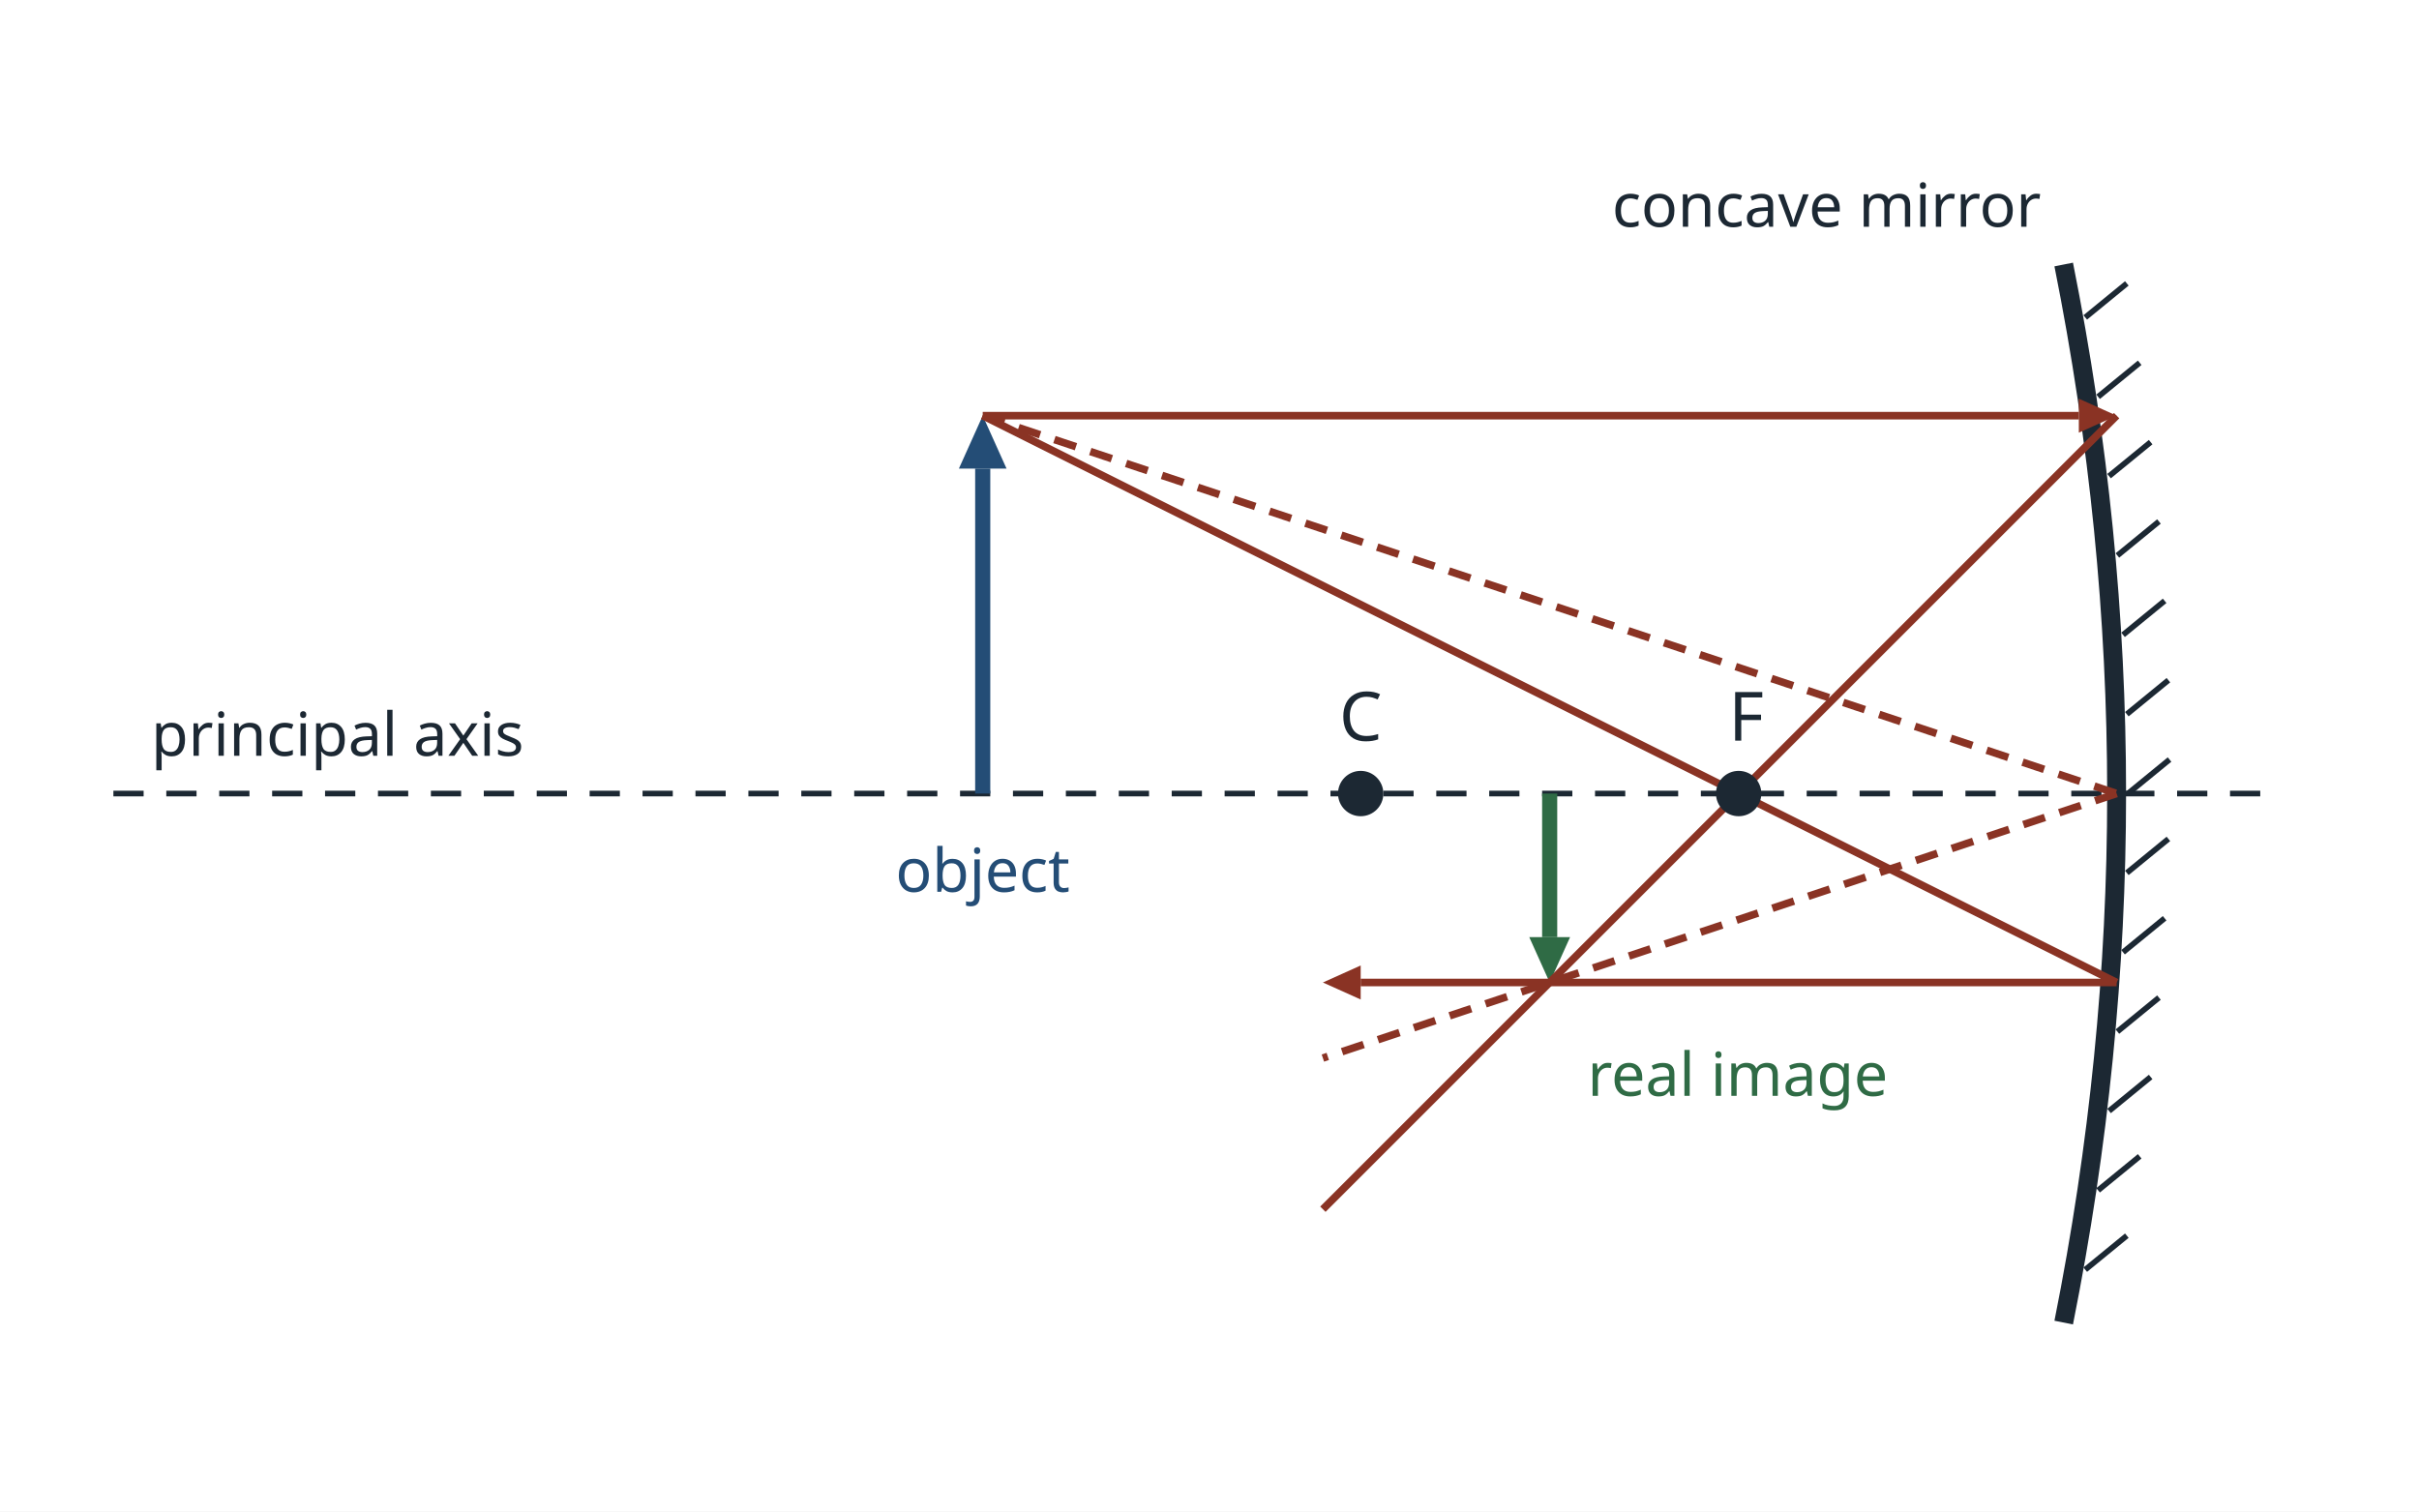
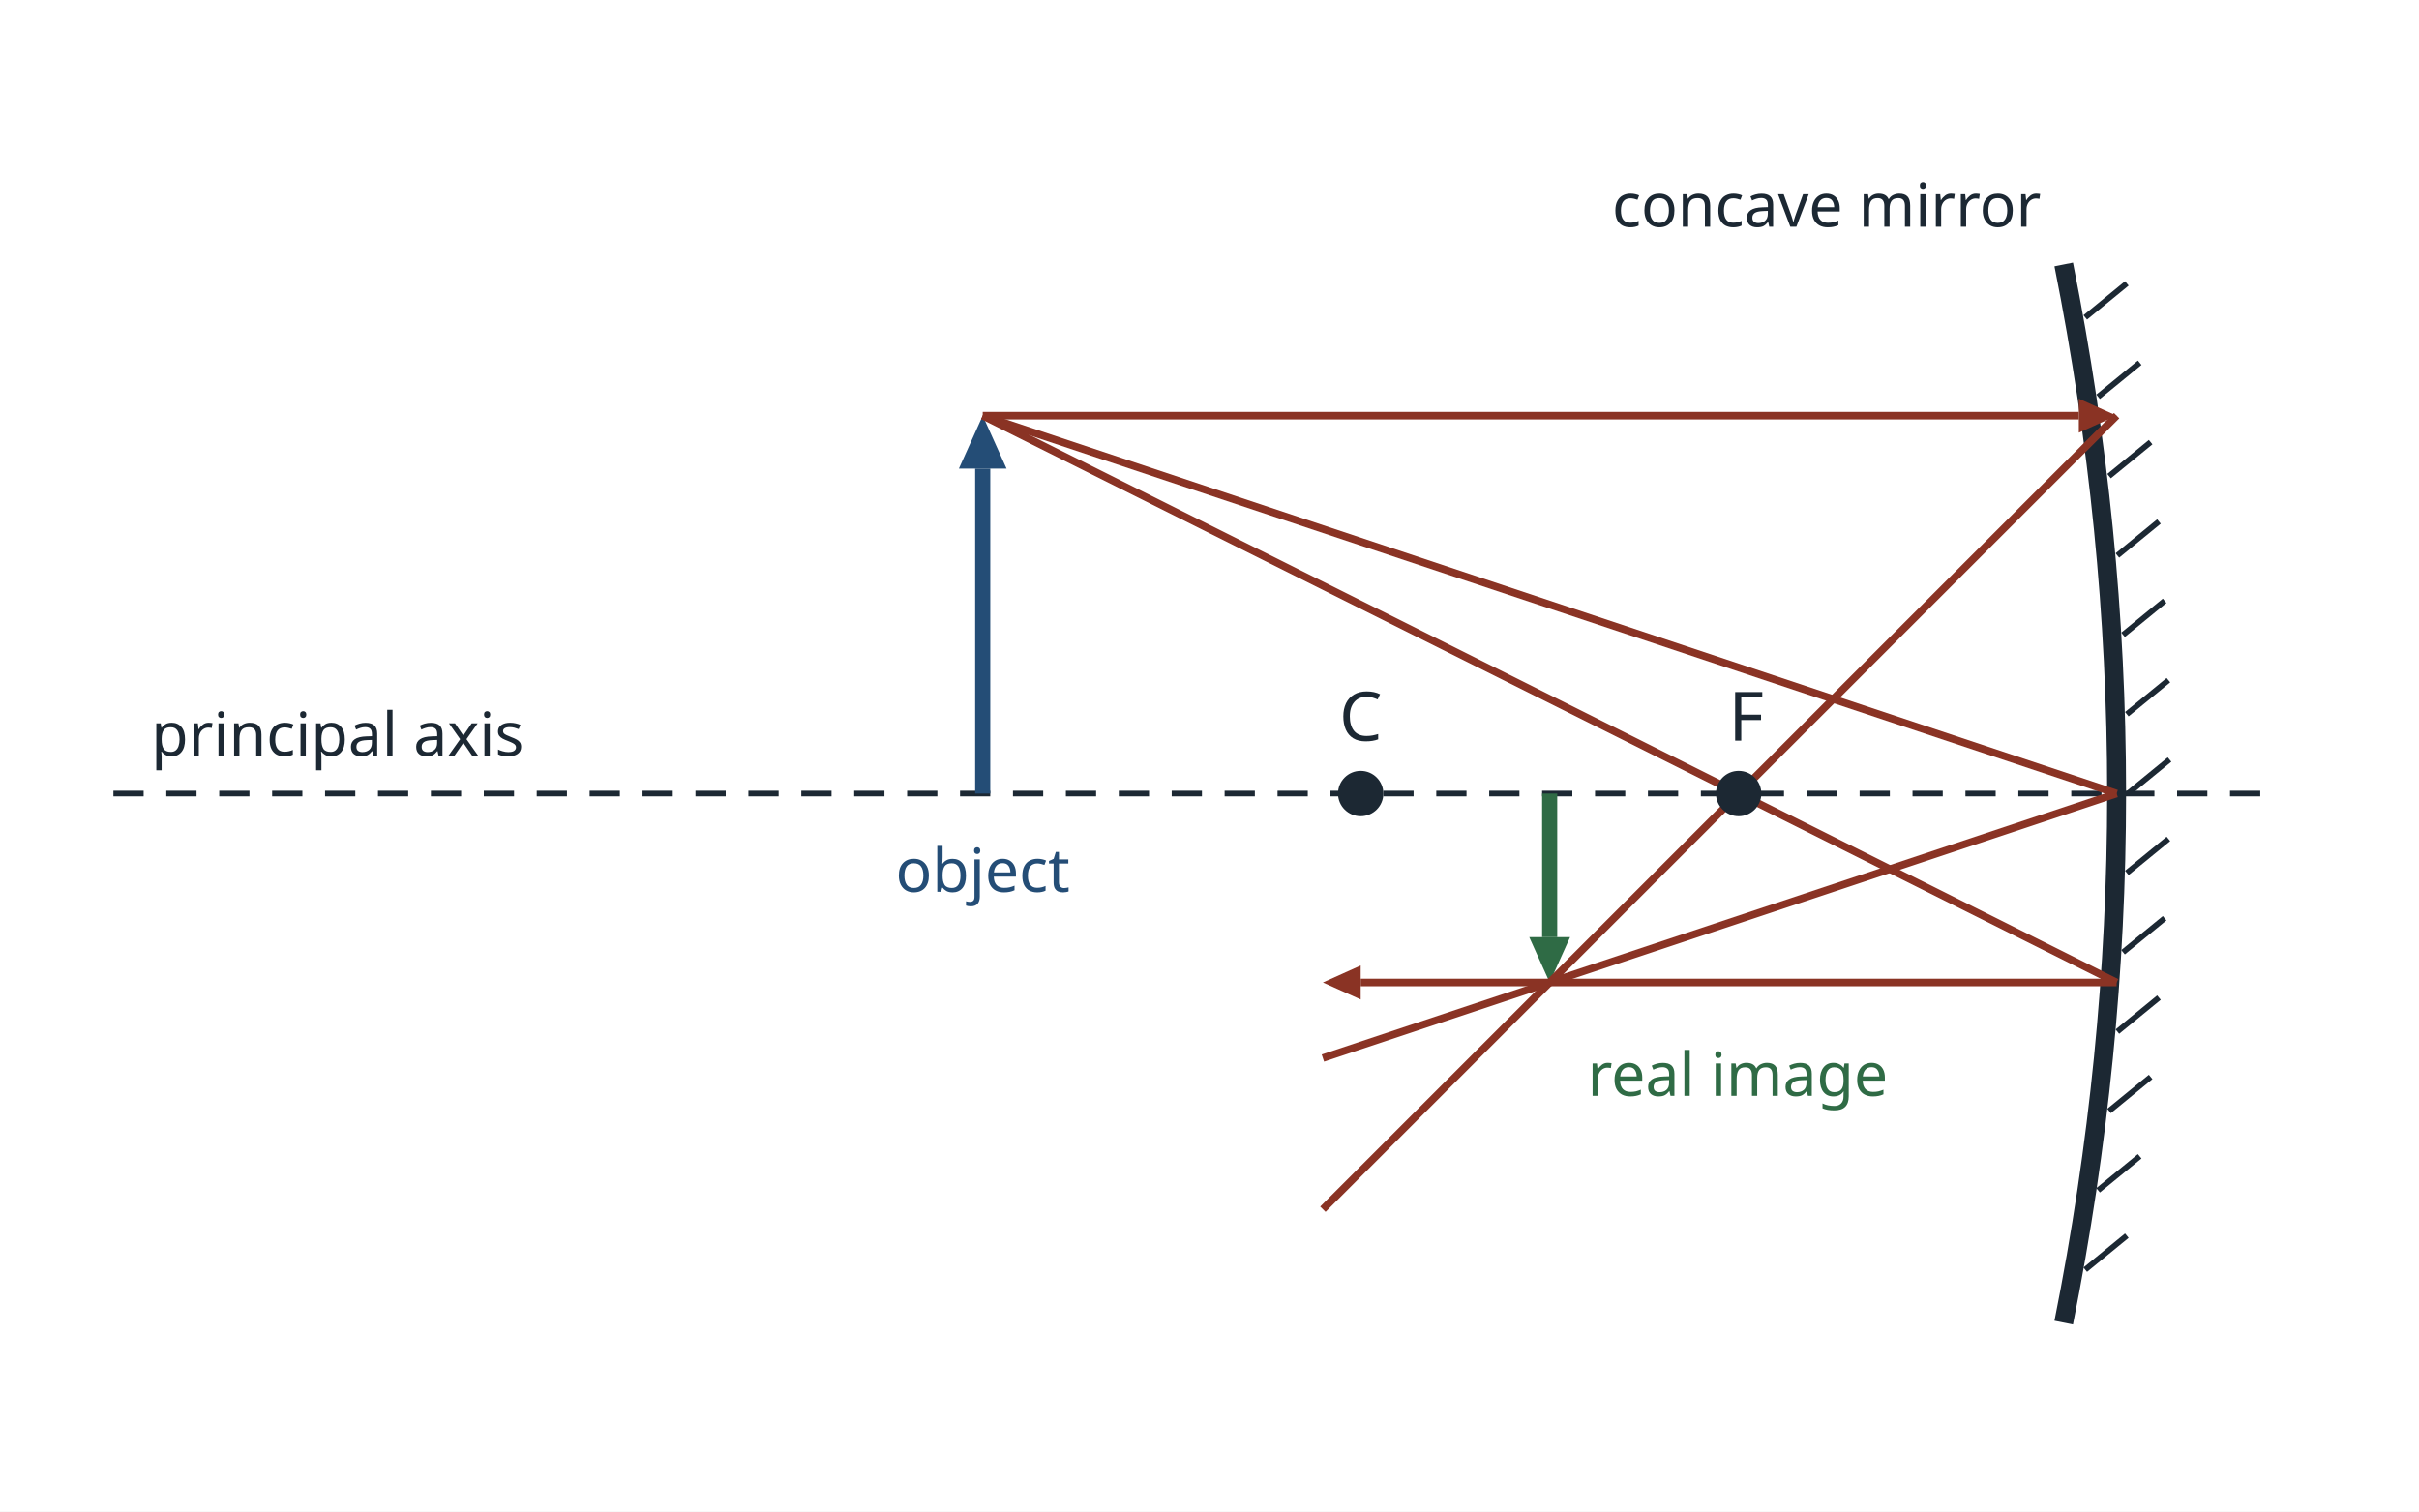
<svg xmlns="http://www.w3.org/2000/svg" viewBox="0 0 640 400" width="640" height="400" font-family="sans-serif">
  <rect width="640" height="400" fill="#ffffff" />
  <line x1="30.0" y1="210.0" x2="600.0" y2="210.0" stroke="#1c2833" stroke-width="1.5" stroke-dasharray="8 6" />
  <path d="M546,70 Q574,210 546,350" fill="none" stroke="#1c2833" stroke-width="5" />
  <line x1="551.7" y1="84.0" x2="562.7" y2="75.0" stroke="#1c2833" stroke-width="1.5" />
  <line x1="555.1" y1="105.0" x2="566.1" y2="96.0" stroke="#1c2833" stroke-width="1.5" />
  <line x1="558.0" y1="126.0" x2="569.0" y2="117.0" stroke="#1c2833" stroke-width="1.5" />
  <line x1="560.2" y1="147.0" x2="571.2" y2="138.0" stroke="#1c2833" stroke-width="1.5" />
  <line x1="561.7" y1="168.0" x2="572.7" y2="159.0" stroke="#1c2833" stroke-width="1.5" />
  <line x1="562.7" y1="189.0" x2="573.7" y2="180.0" stroke="#1c2833" stroke-width="1.5" />
  <line x1="563.0" y1="210.0" x2="574.0" y2="201.0" stroke="#1c2833" stroke-width="1.5" />
  <line x1="562.7" y1="231.0" x2="573.7" y2="222.0" stroke="#1c2833" stroke-width="1.5" />
  <line x1="561.7" y1="252.0" x2="572.7" y2="243.0" stroke="#1c2833" stroke-width="1.5" />
  <line x1="560.2" y1="273.0" x2="571.2" y2="264.0" stroke="#1c2833" stroke-width="1.5" />
  <line x1="558.0" y1="294.0" x2="569.0" y2="285.0" stroke="#1c2833" stroke-width="1.5" />
  <line x1="555.1" y1="315.0" x2="566.1" y2="306.0" stroke="#1c2833" stroke-width="1.5" />
  <line x1="551.7" y1="336.0" x2="562.7" y2="327.0" stroke="#1c2833" stroke-width="1.5" />
  <line x1="260.0" y1="210.0" x2="260.0" y2="124.0" stroke="#244d76" stroke-width="4" />
  <polygon points="260.0,110.0 266.3,124.0 253.7,124.0" fill="#244d76" />
  <line x1="410.0" y1="210.0" x2="410.0" y2="248.0" stroke="#2f6b45" stroke-width="4" />
  <polygon points="410.0,260.0 404.6,248.0 415.4,248.0" fill="#2f6b45" />
  <line x1="260.0" y1="110.0" x2="550.0" y2="110.0" stroke="#8a3324" stroke-width="2" />
  <polygon points="560.0,110.0 550.0,114.5 550.0,105.5" fill="#8a3324" />
  <line x1="560.0" y1="110.0" x2="350.0" y2="320.0" stroke="#8a3324" stroke-width="2" />
  <line x1="260.0" y1="110.0" x2="560.0" y2="260.0" stroke="#8a3324" stroke-width="2" />
  <line x1="560.0" y1="260.0" x2="360.0" y2="260.0" stroke="#8a3324" stroke-width="2" />
  <polygon points="350.0,260.0 360.0,255.5 360.0,264.5" fill="#8a3324" />
-   <line x1="260.0" y1="110.0" x2="560.0" y2="210.0" stroke="#8a3324" stroke-width="2" stroke-dasharray="6 4" />
-   <line x1="560.0" y1="210.0" x2="350.0" y2="280.0" stroke="#8a3324" stroke-width="2" stroke-dasharray="6 4" />
+   <line x1="260.0" y1="110.0" x2="560.0" y2="210.0" stroke="#8a3324" stroke-width="2" />
+   <line x1="560.0" y1="210.0" x2="350.0" y2="280.0" stroke="#8a3324" stroke-width="2" />
  <circle cx="360" cy="210" r="6" fill="#1c2833" />
  <circle cx="460" cy="210" r="6" fill="#1c2833" />
  <text x="360.0" y="196.0" font-size="18" fill="#1c2833" text-anchor="middle" font-weight="normal">C</text>
  <text x="462.0" y="196.0" font-size="18" fill="#1c2833" text-anchor="middle" font-weight="normal">F</text>
  <text x="260.0" y="236.0" font-size="16" fill="#244d76" text-anchor="middle" font-weight="normal">object</text>
  <text x="420.0" y="290.0" font-size="16" fill="#2f6b45" text-anchor="start" font-weight="normal">real image</text>
  <text x="40.0" y="200.0" font-size="16" fill="#1c2833" text-anchor="start" font-weight="normal">principal axis</text>
  <text x="540.0" y="60.0" font-size="16" fill="#1c2833" text-anchor="end" font-weight="normal">concave mirror</text>
</svg>
